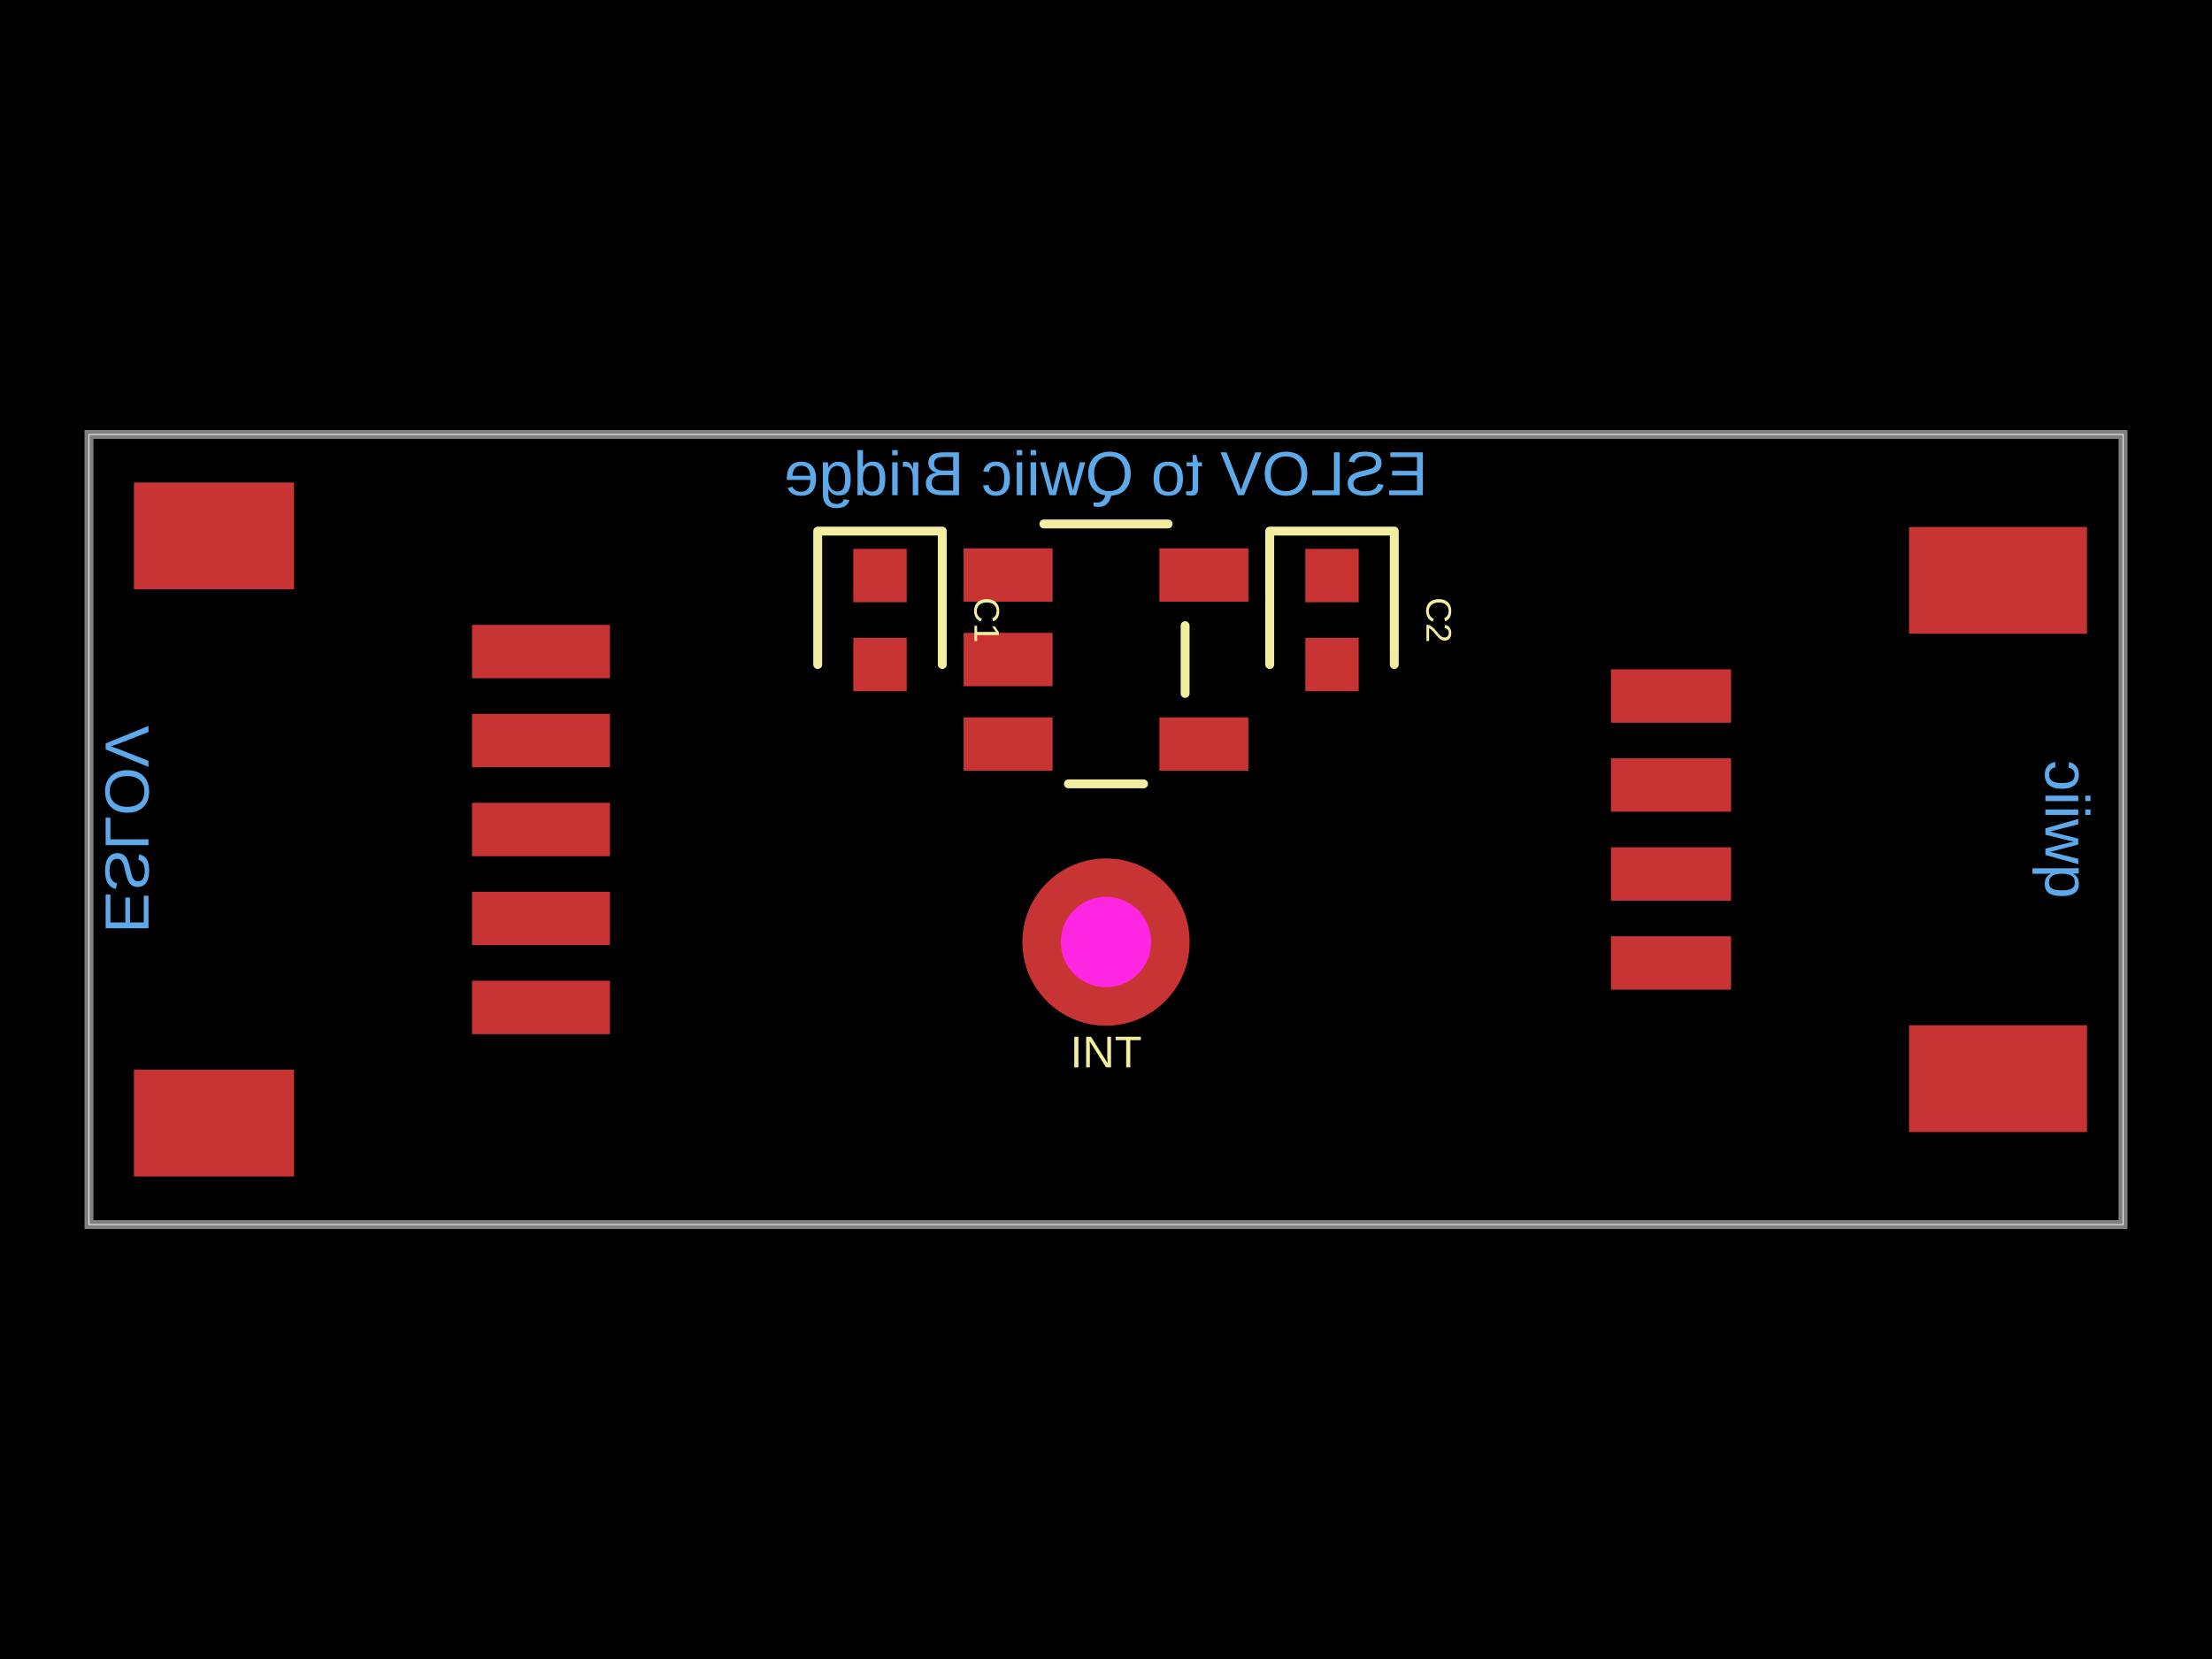
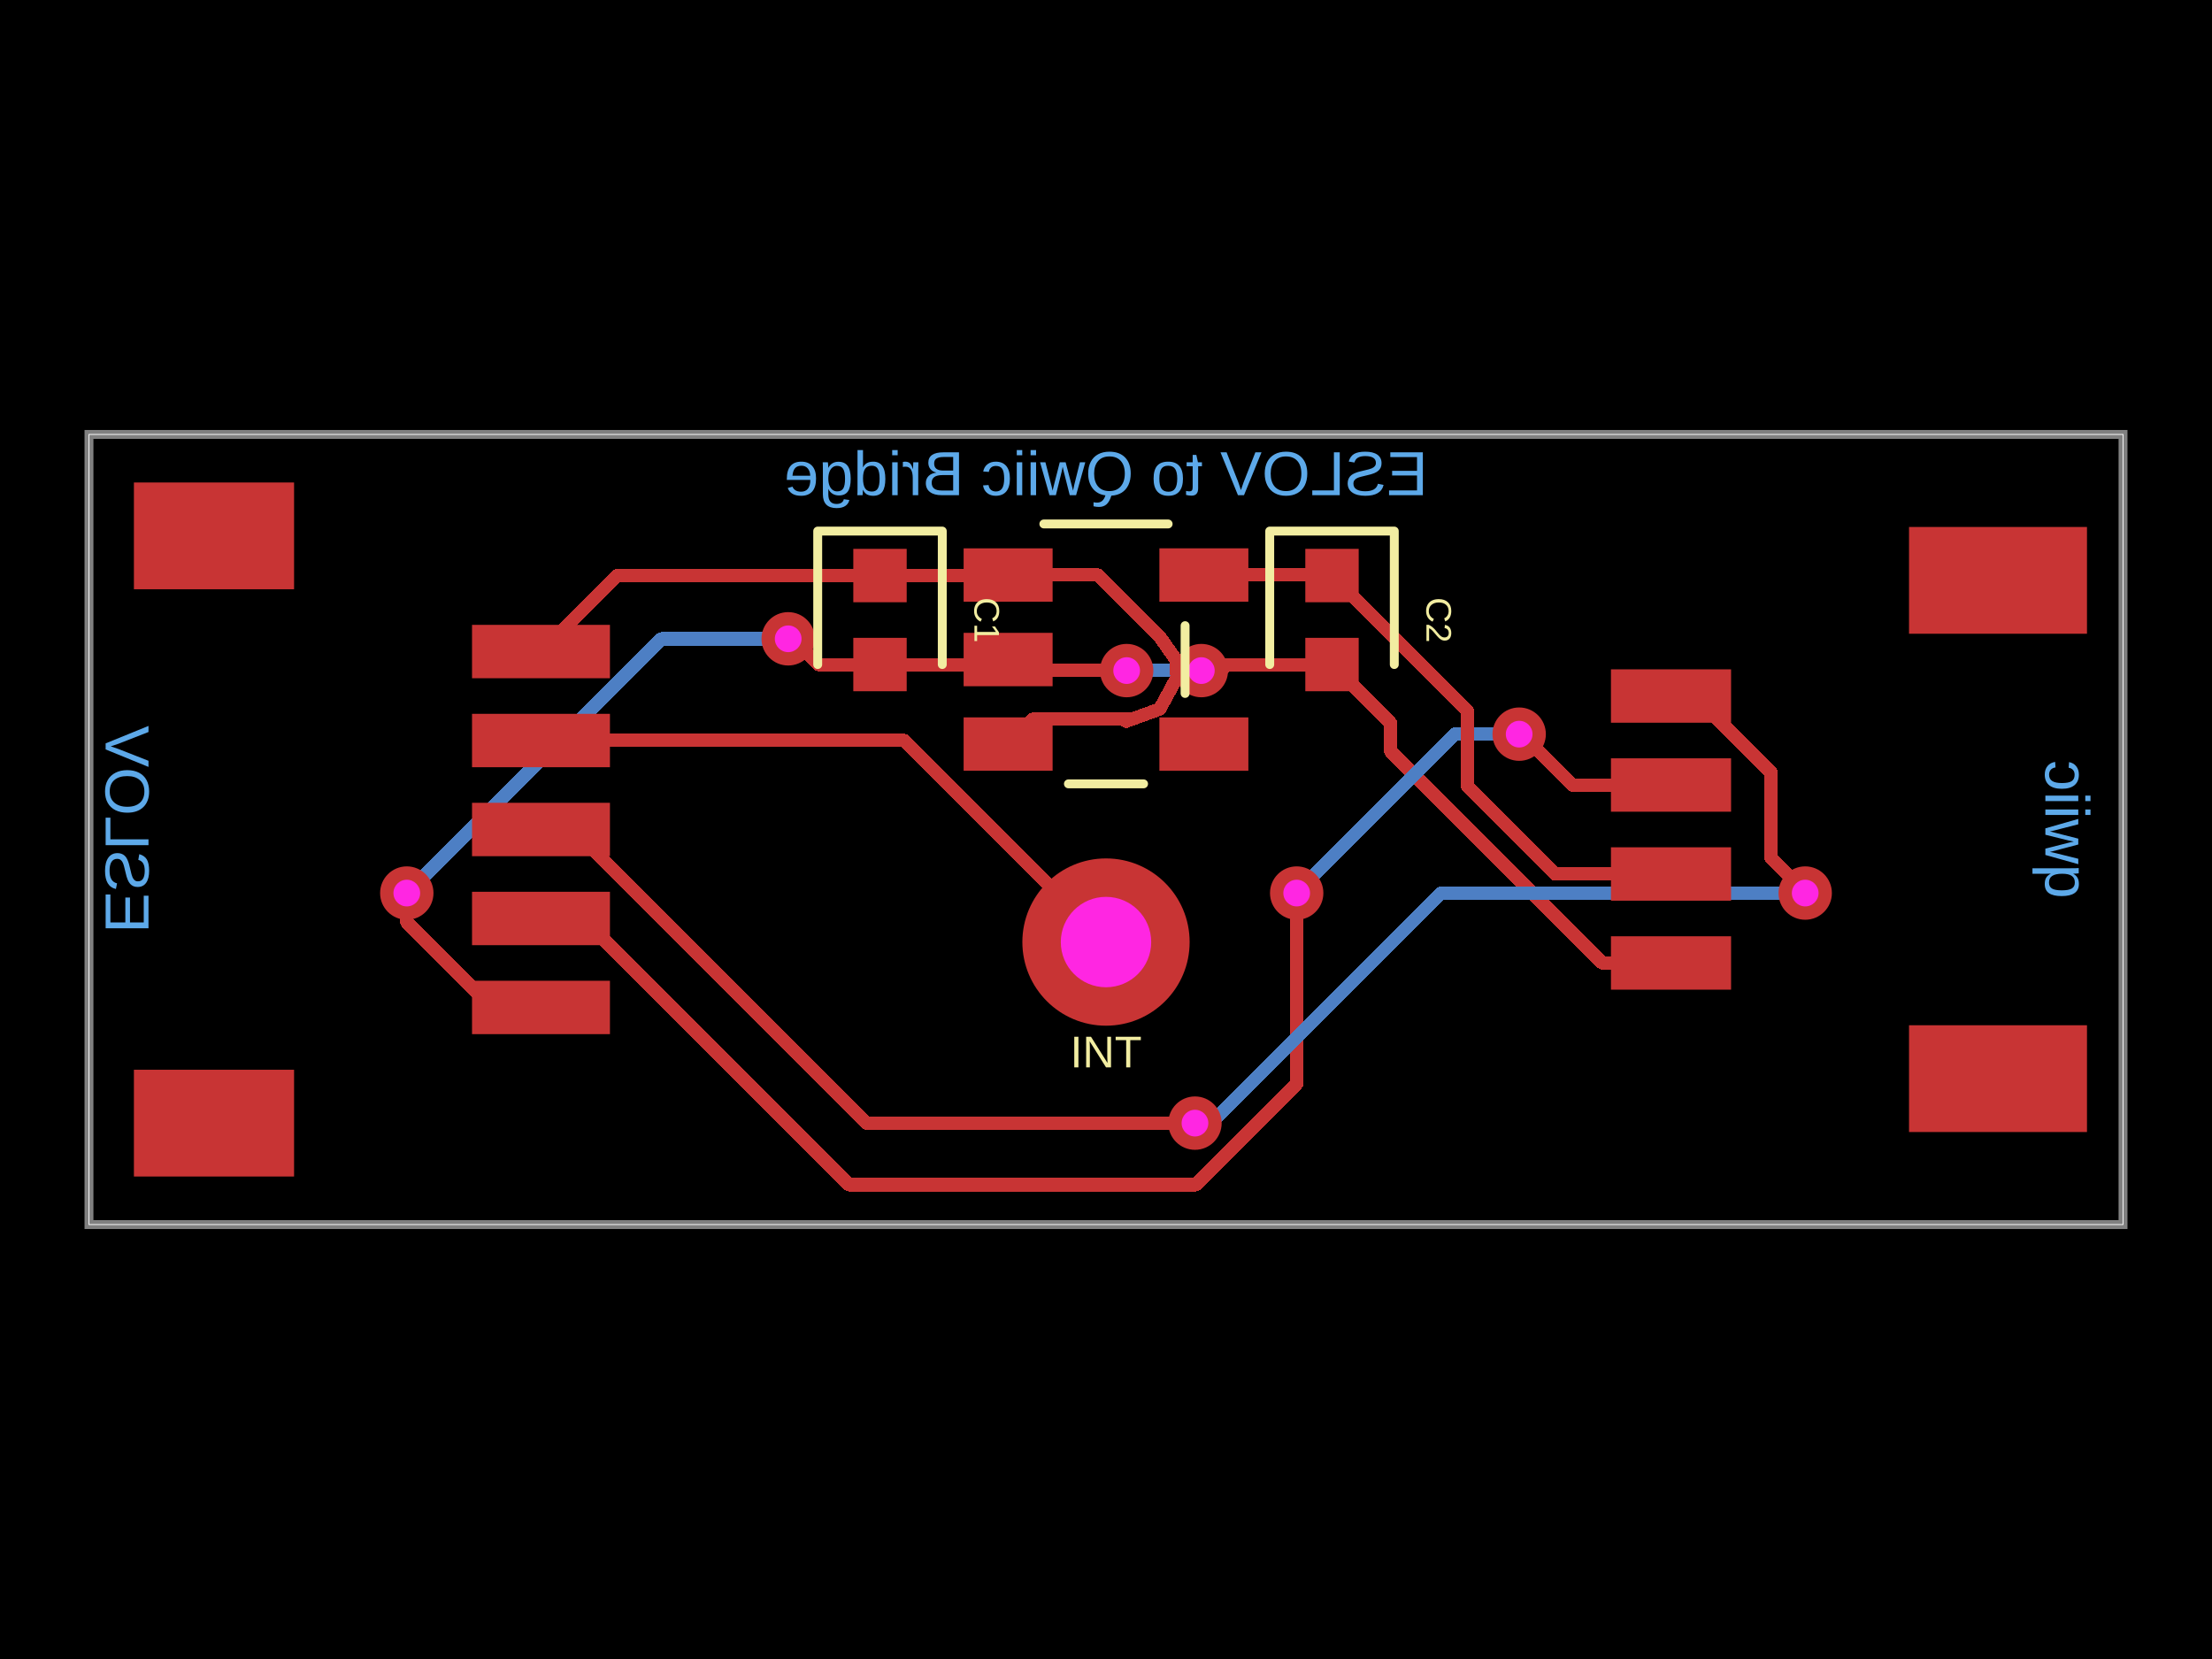
- <svg xmlns="http://www.w3.org/2000/svg" width="800" height="600" data-software-used-string="@tscircuit/core@0.0.537">
+ <svg xmlns="http://www.w3.org/2000/svg" width="800" height="600" data-software-used-string="@tscircuit/core@0.0.555">
  <style />
  <rect class="boundary" x="0" y="0" fill="#000" width="800" height="600" />
  <rect class="pcb-boundary" fill="none" stroke="#fff" stroke-width="0.3" x="32.18" y="157.12" width="735.64" height="285.76" />
  <path class="pcb-board" d="M 32.18 442.88 L 767.82 442.88 L 767.82 157.12 L 32.18 157.12 Z" fill="none" stroke="rgba(255, 255, 255, 0.5)" stroke-width="3.218" />
+   <path class="pcb-trace" stroke="rgb(200, 52, 52)" fill="none" d="M 318.262 240.338 L 362.793 240.338" stroke-width="4.827" stroke-linecap="round" stroke-linejoin="round" shape-rendering="crispEdges" data-layer="top" />
+   <path class="pcb-trace" stroke="rgb(200, 52, 52)" fill="none" d="M 362.793 240.338 L 364.599 238.532" stroke-width="4.827" stroke-linecap="round" stroke-linejoin="round" shape-rendering="crispEdges" data-layer="top" />
+   <path class="pcb-trace" stroke="rgb(77, 127, 196)" fill="none" d="M 434.483 242.528 L 434.483 242.528" stroke-width="4.827" stroke-linecap="round" stroke-linejoin="round" shape-rendering="crispEdges" data-layer="bottom" />
+   <path class="pcb-trace" stroke="rgb(77, 127, 196)" fill="none" d="M 434.483 242.528 L 410.377 242.528" stroke-width="4.827" stroke-linecap="round" stroke-linejoin="round" shape-rendering="crispEdges" data-layer="bottom" />
+   <path class="pcb-trace" stroke="rgb(77, 127, 196)" fill="none" d="M 410.377 242.528 L 410.377 242.528" stroke-width="4.827" stroke-linecap="round" stroke-linejoin="round" shape-rendering="crispEdges" data-layer="bottom" />
+   <path class="pcb-trace" stroke="rgb(77, 127, 196)" fill="none" d="M 410.377 242.528 L 407.472 242.528" stroke-width="4.827" stroke-linecap="round" stroke-linejoin="round" shape-rendering="crispEdges" data-layer="bottom" />
+   <path class="pcb-trace" stroke="rgb(77, 127, 196)" fill="none" d="M 407.472 242.528 L 407.472 242.528" stroke-width="4.827" stroke-linecap="round" stroke-linejoin="round" shape-rendering="crispEdges" data-layer="bottom" />
+   <path class="pcb-trace" stroke="rgb(200, 52, 52)" fill="none" d="M 481.738 240.338 L 443.902 240.338" stroke-width="4.827" stroke-linecap="round" stroke-linejoin="round" shape-rendering="crispEdges" data-layer="top" />
+   <path class="pcb-trace" stroke="rgb(200, 52, 52)" fill="none" d="M 443.902 240.338 L 442.214 242.026" stroke-width="4.827" stroke-linecap="round" stroke-linejoin="round" shape-rendering="crispEdges" data-layer="top" />
+   <path class="pcb-trace" stroke="rgb(200, 52, 52)" fill="none" d="M 442.214 242.026 L 434.483 242.528" stroke-width="4.827" stroke-linecap="round" stroke-linejoin="round" shape-rendering="crispEdges" data-layer="top" />
+   <path class="pcb-trace" stroke="rgb(200, 52, 52)" fill="none" d="M 434.483 242.528 L 434.483 242.528" stroke-width="4.827" stroke-linecap="round" stroke-linejoin="round" shape-rendering="crispEdges" data-layer="top" />
+   <path class="pcb-trace" stroke="rgb(200, 52, 52)" fill="none" d="M 407.472 242.528 L 407.472 242.528" stroke-width="4.827" stroke-linecap="round" stroke-linejoin="round" shape-rendering="crispEdges" data-layer="top" />
+   <path class="pcb-trace" stroke="rgb(200, 52, 52)" fill="none" d="M 407.472 242.528 L 368.596 242.528" stroke-width="4.827" stroke-linecap="round" stroke-linejoin="round" shape-rendering="crispEdges" data-layer="top" />
+   <path class="pcb-trace" stroke="rgb(200, 52, 52)" fill="none" d="M 368.596 242.528 L 364.599 238.532" stroke-width="4.827" stroke-linecap="round" stroke-linejoin="round" shape-rendering="crispEdges" data-layer="top" />
+   <path class="pcb-trace" stroke="rgb(200, 52, 52)" fill="none" d="M 604.344 348.27 L 579.497 348.27" stroke-width="4.827" stroke-linecap="round" stroke-linejoin="round" shape-rendering="crispEdges" data-layer="top" />
+   <path class="pcb-trace" stroke="rgb(200, 52, 52)" fill="none" d="M 579.497 348.27 L 502.977 271.75" stroke-width="4.827" stroke-linecap="round" stroke-linejoin="round" shape-rendering="crispEdges" data-layer="top" />
+   <path class="pcb-trace" stroke="rgb(200, 52, 52)" fill="none" d="M 502.977 271.75 L 502.977 261.577" stroke-width="4.827" stroke-linecap="round" stroke-linejoin="round" shape-rendering="crispEdges" data-layer="top" />
+   <path class="pcb-trace" stroke="rgb(200, 52, 52)" fill="none" d="M 502.977 261.577 L 481.738 240.338" stroke-width="4.827" stroke-linecap="round" stroke-linejoin="round" shape-rendering="crispEdges" data-layer="top" />
+   <path class="pcb-trace" stroke="rgb(77, 127, 196)" fill="none" d="M 285.056 231.034 L 285.056 231.034" stroke-width="4.827" stroke-linecap="round" stroke-linejoin="round" shape-rendering="crispEdges" data-layer="bottom" />
+   <path class="pcb-trace" stroke="rgb(77, 127, 196)" fill="none" d="M 285.056 231.034 L 239.231 231.034" stroke-width="4.827" stroke-linecap="round" stroke-linejoin="round" shape-rendering="crispEdges" data-layer="bottom" />
+   <path class="pcb-trace" stroke="rgb(77, 127, 196)" fill="none" d="M 239.231 231.034 L 151.11 319.155" stroke-width="4.827" stroke-linecap="round" stroke-linejoin="round" shape-rendering="crispEdges" data-layer="bottom" />
+   <path class="pcb-trace" stroke="rgb(77, 127, 196)" fill="none" d="M 151.11 319.155 L 147.124 322.989" stroke-width="4.827" stroke-linecap="round" stroke-linejoin="round" shape-rendering="crispEdges" data-layer="bottom" />
+   <path class="pcb-trace" stroke="rgb(77, 127, 196)" fill="none" d="M 147.124 322.989 L 147.124 322.989" stroke-width="4.827" stroke-linecap="round" stroke-linejoin="round" shape-rendering="crispEdges" data-layer="bottom" />
+   <path class="pcb-trace" stroke="rgb(200, 52, 52)" fill="none" d="M 318.262 240.338 L 296.061 240.338" stroke-width="4.827" stroke-linecap="round" stroke-linejoin="round" shape-rendering="crispEdges" data-layer="top" />
+   <path class="pcb-trace" stroke="rgb(200, 52, 52)" fill="none" d="M 296.061 240.338 L 289.007 233.283" stroke-width="4.827" stroke-linecap="round" stroke-linejoin="round" shape-rendering="crispEdges" data-layer="top" />
+   <path class="pcb-trace" stroke="rgb(200, 52, 52)" fill="none" d="M 289.007 233.283 L 285.056 231.034" stroke-width="4.827" stroke-linecap="round" stroke-linejoin="round" shape-rendering="crispEdges" data-layer="top" />
+   <path class="pcb-trace" stroke="rgb(200, 52, 52)" fill="none" d="M 285.056 231.034 L 285.056 231.034" stroke-width="4.827" stroke-linecap="round" stroke-linejoin="round" shape-rendering="crispEdges" data-layer="top" />
+   <path class="pcb-trace" stroke="rgb(200, 52, 52)" fill="none" d="M 147.124 322.989 L 147.124 322.989" stroke-width="4.827" stroke-linecap="round" stroke-linejoin="round" shape-rendering="crispEdges" data-layer="top" />
+   <path class="pcb-trace" stroke="rgb(200, 52, 52)" fill="none" d="M 147.124 322.989 L 147.124 333.522" stroke-width="4.827" stroke-linecap="round" stroke-linejoin="round" shape-rendering="crispEdges" data-layer="top" />
+   <path class="pcb-trace" stroke="rgb(200, 52, 52)" fill="none" d="M 147.124 333.522 L 180.81 367.208" stroke-width="4.827" stroke-linecap="round" stroke-linejoin="round" shape-rendering="crispEdges" data-layer="top" />
+   <path class="pcb-trace" stroke="rgb(200, 52, 52)" fill="none" d="M 180.81 367.208 L 192.808 367.208" stroke-width="4.827" stroke-linecap="round" stroke-linejoin="round" shape-rendering="crispEdges" data-layer="top" />
+   <path class="pcb-trace" stroke="rgb(200, 52, 52)" fill="none" d="M 192.808 367.208 L 195.656 364.36" stroke-width="4.827" stroke-linecap="round" stroke-linejoin="round" shape-rendering="crispEdges" data-layer="top" />
+   <path class="pcb-trace" stroke="rgb(200, 52, 52)" fill="none" d="M 195.656 267.82 L 327.112 267.82" stroke-width="4.827" stroke-linecap="round" stroke-linejoin="round" shape-rendering="crispEdges" data-layer="top" />
+   <path class="pcb-trace" stroke="rgb(200, 52, 52)" fill="none" d="M 327.112 267.82 L 400 340.708" stroke-width="4.827" stroke-linecap="round" stroke-linejoin="round" shape-rendering="crispEdges" data-layer="top" />
+   <path class="pcb-trace" stroke="rgb(200, 52, 52)" fill="none" d="M 318.262 208.158 L 223.138 208.158" stroke-width="4.827" stroke-linecap="round" stroke-linejoin="round" shape-rendering="crispEdges" data-layer="top" />
+   <path class="pcb-trace" stroke="rgb(200, 52, 52)" fill="none" d="M 223.138 208.158 L 195.656 235.64" stroke-width="4.827" stroke-linecap="round" stroke-linejoin="round" shape-rendering="crispEdges" data-layer="top" />
+   <path class="pcb-trace" stroke="rgb(77, 127, 196)" fill="none" d="M 549.427 265.517 L 549.427 265.517" stroke-width="4.827" stroke-linecap="round" stroke-linejoin="round" shape-rendering="crispEdges" data-layer="bottom" />
+   <path class="pcb-trace" stroke="rgb(77, 127, 196)" fill="none" d="M 549.427 265.517 L 526.213 265.517" stroke-width="4.827" stroke-linecap="round" stroke-linejoin="round" shape-rendering="crispEdges" data-layer="bottom" />
+   <path class="pcb-trace" stroke="rgb(77, 127, 196)" fill="none" d="M 526.213 265.517 L 469.191 322.538" stroke-width="4.827" stroke-linecap="round" stroke-linejoin="round" shape-rendering="crispEdges" data-layer="bottom" />
+   <path class="pcb-trace" stroke="rgb(77, 127, 196)" fill="none" d="M 469.191 322.538 L 468.966 322.989" stroke-width="4.827" stroke-linecap="round" stroke-linejoin="round" shape-rendering="crispEdges" data-layer="bottom" />
+   <path class="pcb-trace" stroke="rgb(77, 127, 196)" fill="none" d="M 468.966 322.989 L 468.966 322.989" stroke-width="4.827" stroke-linecap="round" stroke-linejoin="round" shape-rendering="crispEdges" data-layer="bottom" />
+   <path class="pcb-trace" stroke="rgb(200, 52, 52)" fill="none" d="M 604.344 283.91 L 568.609 283.91" stroke-width="4.827" stroke-linecap="round" stroke-linejoin="round" shape-rendering="crispEdges" data-layer="top" />
+   <path class="pcb-trace" stroke="rgb(200, 52, 52)" fill="none" d="M 568.609 283.91 L 554.059 269.359" stroke-width="4.827" stroke-linecap="round" stroke-linejoin="round" shape-rendering="crispEdges" data-layer="top" />
+   <path class="pcb-trace" stroke="rgb(200, 52, 52)" fill="none" d="M 554.059 269.359 L 549.427 265.517" stroke-width="4.827" stroke-linecap="round" stroke-linejoin="round" shape-rendering="crispEdges" data-layer="top" />
+   <path class="pcb-trace" stroke="rgb(200, 52, 52)" fill="none" d="M 549.427 265.517 L 549.427 265.517" stroke-width="4.827" stroke-linecap="round" stroke-linejoin="round" shape-rendering="crispEdges" data-layer="top" />
+   <path class="pcb-trace" stroke="rgb(200, 52, 52)" fill="none" d="M 468.966 322.989 L 468.966 322.989" stroke-width="4.827" stroke-linecap="round" stroke-linejoin="round" shape-rendering="crispEdges" data-layer="top" />
+   <path class="pcb-trace" stroke="rgb(200, 52, 52)" fill="none" d="M 468.966 322.989 L 468.966 391.952" stroke-width="4.827" stroke-linecap="round" stroke-linejoin="round" shape-rendering="crispEdges" data-layer="top" />
+   <path class="pcb-trace" stroke="rgb(200, 52, 52)" fill="none" d="M 468.966 391.952 L 432.438 428.48" stroke-width="4.827" stroke-linecap="round" stroke-linejoin="round" shape-rendering="crispEdges" data-layer="top" />
+   <path class="pcb-trace" stroke="rgb(200, 52, 52)" fill="none" d="M 432.438 428.48 L 307.08 428.48" stroke-width="4.827" stroke-linecap="round" stroke-linejoin="round" shape-rendering="crispEdges" data-layer="top" />
+   <path class="pcb-trace" stroke="rgb(200, 52, 52)" fill="none" d="M 307.08 428.48 L 213.872 335.271" stroke-width="4.827" stroke-linecap="round" stroke-linejoin="round" shape-rendering="crispEdges" data-layer="top" />
+   <path class="pcb-trace" stroke="rgb(200, 52, 52)" fill="none" d="M 213.872 335.271 L 198.747 335.271" stroke-width="4.827" stroke-linecap="round" stroke-linejoin="round" shape-rendering="crispEdges" data-layer="top" />
+   <path class="pcb-trace" stroke="rgb(200, 52, 52)" fill="none" d="M 198.747 335.271 L 195.656 332.18" stroke-width="4.827" stroke-linecap="round" stroke-linejoin="round" shape-rendering="crispEdges" data-layer="top" />
+   <path class="pcb-trace" stroke="rgb(77, 127, 196)" fill="none" d="M 652.876 322.989 L 652.876 322.989" stroke-width="4.827" stroke-linecap="round" stroke-linejoin="round" shape-rendering="crispEdges" data-layer="bottom" />
+   <path class="pcb-trace" stroke="rgb(77, 127, 196)" fill="none" d="M 652.876 322.989 L 521.194 322.989" stroke-width="4.827" stroke-linecap="round" stroke-linejoin="round" shape-rendering="crispEdges" data-layer="bottom" />
+   <path class="pcb-trace" stroke="rgb(77, 127, 196)" fill="none" d="M 521.194 322.989 L 437.988 406.195" stroke-width="4.827" stroke-linecap="round" stroke-linejoin="round" shape-rendering="crispEdges" data-layer="bottom" />
+   <path class="pcb-trace" stroke="rgb(77, 127, 196)" fill="none" d="M 437.988 406.195 L 432.18 406.195" stroke-width="4.827" stroke-linecap="round" stroke-linejoin="round" shape-rendering="crispEdges" data-layer="bottom" />
+   <path class="pcb-trace" stroke="rgb(77, 127, 196)" fill="none" d="M 432.18 406.195 L 432.18 406.195" stroke-width="4.827" stroke-linecap="round" stroke-linejoin="round" shape-rendering="crispEdges" data-layer="bottom" />
+   <path class="pcb-trace" stroke="rgb(200, 52, 52)" fill="none" d="M 604.344 251.73 L 612.848 251.73" stroke-width="4.827" stroke-linecap="round" stroke-linejoin="round" shape-rendering="crispEdges" data-layer="top" />
+   <path class="pcb-trace" stroke="rgb(200, 52, 52)" fill="none" d="M 612.848 251.73 L 640.55 279.431" stroke-width="4.827" stroke-linecap="round" stroke-linejoin="round" shape-rendering="crispEdges" data-layer="top" />
+   <path class="pcb-trace" stroke="rgb(200, 52, 52)" fill="none" d="M 640.55 279.431 L 640.55 310.241" stroke-width="4.827" stroke-linecap="round" stroke-linejoin="round" shape-rendering="crispEdges" data-layer="top" />
+   <path class="pcb-trace" stroke="rgb(200, 52, 52)" fill="none" d="M 640.55 310.241 L 652.876 322.568" stroke-width="4.827" stroke-linecap="round" stroke-linejoin="round" shape-rendering="crispEdges" data-layer="top" />
+   <path class="pcb-trace" stroke="rgb(200, 52, 52)" fill="none" d="M 652.876 322.568 L 652.876 322.989" stroke-width="4.827" stroke-linecap="round" stroke-linejoin="round" shape-rendering="crispEdges" data-layer="top" />
+   <path class="pcb-trace" stroke="rgb(200, 52, 52)" fill="none" d="M 652.876 322.989 L 652.876 322.989" stroke-width="4.827" stroke-linecap="round" stroke-linejoin="round" shape-rendering="crispEdges" data-layer="top" />
+   <path class="pcb-trace" stroke="rgb(200, 52, 52)" fill="none" d="M 432.18 406.195 L 432.18 406.195" stroke-width="4.827" stroke-linecap="round" stroke-linejoin="round" shape-rendering="crispEdges" data-layer="top" />
+   <path class="pcb-trace" stroke="rgb(200, 52, 52)" fill="none" d="M 432.18 406.195 L 313.423 406.195" stroke-width="4.827" stroke-linecap="round" stroke-linejoin="round" shape-rendering="crispEdges" data-layer="top" />
+   <path class="pcb-trace" stroke="rgb(200, 52, 52)" fill="none" d="M 313.423 406.195 L 210.378 303.15" stroke-width="4.827" stroke-linecap="round" stroke-linejoin="round" shape-rendering="crispEdges" data-layer="top" />
+   <path class="pcb-trace" stroke="rgb(200, 52, 52)" fill="none" d="M 210.378 303.15 L 198.805 303.15" stroke-width="4.827" stroke-linecap="round" stroke-linejoin="round" shape-rendering="crispEdges" data-layer="top" />
+   <path class="pcb-trace" stroke="rgb(200, 52, 52)" fill="none" d="M 198.805 303.15 L 195.656 300" stroke-width="4.827" stroke-linecap="round" stroke-linejoin="round" shape-rendering="crispEdges" data-layer="top" />
+   <path class="pcb-trace" stroke="rgb(200, 52, 52)" fill="none" d="M 481.738 208.158 L 530.751 257.171" stroke-width="4.827" stroke-linecap="round" stroke-linejoin="round" shape-rendering="crispEdges" data-layer="top" />
+   <path class="pcb-trace" stroke="rgb(200, 52, 52)" fill="none" d="M 530.751 257.171 L 530.751 284.393" stroke-width="4.827" stroke-linecap="round" stroke-linejoin="round" shape-rendering="crispEdges" data-layer="top" />
+   <path class="pcb-trace" stroke="rgb(200, 52, 52)" fill="none" d="M 530.751 284.393 L 562.448 316.09" stroke-width="4.827" stroke-linecap="round" stroke-linejoin="round" shape-rendering="crispEdges" data-layer="top" />
+   <path class="pcb-trace" stroke="rgb(200, 52, 52)" fill="none" d="M 562.448 316.09 L 604.344 316.09" stroke-width="4.827" stroke-linecap="round" stroke-linejoin="round" shape-rendering="crispEdges" data-layer="top" />
+   <path class="pcb-trace" stroke="rgb(200, 52, 52)" fill="none" d="M 364.599 207.97 L 397.017 207.97" stroke-width="4.827" stroke-linecap="round" stroke-linejoin="round" shape-rendering="crispEdges" data-layer="top" />
+   <path class="pcb-trace" stroke="rgb(200, 52, 52)" fill="none" d="M 397.017 207.97 L 419.602 230.555" stroke-width="4.827" stroke-linecap="round" stroke-linejoin="round" shape-rendering="crispEdges" data-layer="top" />
+   <path class="pcb-trace" stroke="rgb(200, 52, 52)" fill="none" d="M 419.602 230.555 L 425.428 238.784" stroke-width="4.827" stroke-linecap="round" stroke-linejoin="round" shape-rendering="crispEdges" data-layer="top" />
+   <path class="pcb-trace" stroke="rgb(200, 52, 52)" fill="none" d="M 425.428 238.784 L 425.642 245.035" stroke-width="4.827" stroke-linecap="round" stroke-linejoin="round" shape-rendering="crispEdges" data-layer="top" />
+   <path class="pcb-trace" stroke="rgb(200, 52, 52)" fill="none" d="M 425.642 245.035 L 419.441 256.427" stroke-width="4.827" stroke-linecap="round" stroke-linejoin="round" shape-rendering="crispEdges" data-layer="top" />
+   <path class="pcb-trace" stroke="rgb(200, 52, 52)" fill="none" d="M 419.441 256.427 L 419.441 256.427" stroke-width="4.827" stroke-linecap="round" stroke-linejoin="round" shape-rendering="crispEdges" data-layer="top" />
+   <path class="pcb-trace" stroke="rgb(200, 52, 52)" fill="none" d="M 419.441 256.427 L 407.255 260.87" stroke-width="4.827" stroke-linecap="round" stroke-linejoin="round" shape-rendering="crispEdges" data-layer="top" />
+   <path class="pcb-trace" stroke="rgb(200, 52, 52)" fill="none" d="M 407.255 260.87 L 409.254 260.141" stroke-width="4.827" stroke-linecap="round" stroke-linejoin="round" shape-rendering="crispEdges" data-layer="top" />
+   <path class="pcb-trace" stroke="rgb(200, 52, 52)" fill="none" d="M 409.254 260.141 L 373.56 260.141" stroke-width="4.827" stroke-linecap="round" stroke-linejoin="round" shape-rendering="crispEdges" data-layer="top" />
+   <path class="pcb-trace" stroke="rgb(200, 52, 52)" fill="none" d="M 373.56 260.141 L 364.599 269.102" stroke-width="4.827" stroke-linecap="round" stroke-linejoin="round" shape-rendering="crispEdges" data-layer="top" />
+   <path class="pcb-trace" stroke="rgb(200, 52, 52)" fill="none" d="M 435.401 207.962 L 481.542 207.962" stroke-width="4.827" stroke-linecap="round" stroke-linejoin="round" shape-rendering="crispEdges" data-layer="top" />
+   <path class="pcb-trace" stroke="rgb(200, 52, 52)" fill="none" d="M 481.542 207.962 L 481.738 208.158" stroke-width="4.827" stroke-linecap="round" stroke-linejoin="round" shape-rendering="crispEdges" data-layer="top" />
+   <path class="pcb-trace" stroke="rgb(200, 52, 52)" fill="none" d="M 318.262 208.158 L 364.412 208.158" stroke-width="4.827" stroke-linecap="round" stroke-linejoin="round" shape-rendering="crispEdges" data-layer="top" />
+   <path class="pcb-trace" stroke="rgb(200, 52, 52)" fill="none" d="M 364.412 208.158 L 364.599 207.97" stroke-width="4.827" stroke-linecap="round" stroke-linejoin="round" shape-rendering="crispEdges" data-layer="top" />
  <rect class="pcb-pad" fill="rgb(200, 52, 52)" x="-16.09" y="-9.654" width="32.18" height="19.308" transform="translate(364.5994 238.5317) rotate(-180)" data-layer="top" />
  <rect class="pcb-pad" fill="rgb(200, 52, 52)" x="-16.09" y="-9.654" width="32.18" height="19.308" transform="translate(364.5994 269.1016) rotate(-180)" data-layer="top" />
  <rect class="pcb-pad" fill="rgb(200, 52, 52)" x="-16.09" y="-9.654" width="32.18" height="19.308" transform="translate(364.5994 207.97) rotate(-180)" data-layer="top" />
  <rect class="pcb-pad" fill="rgb(200, 52, 52)" x="-16.09" y="-9.654" width="32.18" height="19.308" transform="translate(435.4006 269.1098) rotate(-180)" data-layer="top" />
  <rect class="pcb-pad" fill="rgb(200, 52, 52)" x="-16.09" y="-9.654" width="32.18" height="19.308" transform="translate(435.4006 207.9618) rotate(-180)" data-layer="top" />
  <rect class="pcb-pad" fill="rgb(200, 52, 52)" x="308.608" y="198.504" width="19.308" height="19.308" data-layer="top" />
  <rect class="pcb-pad" fill="rgb(200, 52, 52)" x="308.608" y="230.684" width="19.308" height="19.308" data-layer="top" />
  <rect class="pcb-pad" fill="rgb(200, 52, 52)" x="472.084" y="198.504" width="19.308" height="19.308" data-layer="top" />
  <rect class="pcb-pad" fill="rgb(200, 52, 52)" x="472.084" y="230.684" width="19.308" height="19.308" data-layer="top" />
  <rect class="pcb-pad" fill="rgb(200, 52, 52)" x="582.623" y="338.616" width="43.443" height="19.308" data-layer="top" />
  <rect class="pcb-pad" fill="rgb(200, 52, 52)" x="582.623" y="306.436" width="43.443" height="19.308" data-layer="top" />
  <rect class="pcb-pad" fill="rgb(200, 52, 52)" x="582.623" y="274.256" width="43.443" height="19.308" data-layer="top" />
  <rect class="pcb-pad" fill="rgb(200, 52, 52)" x="582.623" y="242.076" width="43.443" height="19.308" data-layer="top" />
  <rect class="pcb-pad" fill="rgb(200, 52, 52)" x="690.426" y="370.796" width="64.36" height="38.616" data-layer="top" />
  <rect class="pcb-pad" fill="rgb(200, 52, 52)" x="690.426" y="190.587" width="64.36" height="38.616" data-layer="top" />
  <rect class="pcb-pad" fill="rgb(200, 52, 52)" x="170.716" y="225.986" width="49.879" height="19.308" data-layer="top" />
  <rect class="pcb-pad" fill="rgb(200, 52, 52)" x="170.716" y="258.166" width="49.879" height="19.308" data-layer="top" />
  <rect class="pcb-pad" fill="rgb(200, 52, 52)" x="170.716" y="290.346" width="49.879" height="19.308" data-layer="top" />
  <rect class="pcb-pad" fill="rgb(200, 52, 52)" x="170.716" y="322.526" width="49.879" height="19.308" data-layer="top" />
  <rect class="pcb-pad" fill="rgb(200, 52, 52)" x="170.716" y="354.706" width="49.879" height="19.308" data-layer="top" />
  <rect class="pcb-pad" fill="rgb(200, 52, 52)" x="48.431" y="174.497" width="57.924" height="38.616" data-layer="top" />
  <rect class="pcb-pad" fill="rgb(200, 52, 52)" x="48.431" y="386.887" width="57.924" height="38.616" data-layer="top" />
+   <g>
+     <circle class="pcb-hole-outer" fill="rgb(200, 52, 52)" cx="434.483" cy="242.528" r="9.654" />
+     <circle class="pcb-hole-inner" fill="#FF26E2" cx="434.483" cy="242.528" r="4.827" />
+   </g>
+   <g>
+     <circle class="pcb-hole-outer" fill="rgb(200, 52, 52)" cx="407.472" cy="242.528" r="9.654" />
+     <circle class="pcb-hole-inner" fill="#FF26E2" cx="407.472" cy="242.528" r="4.827" />
+   </g>
+   <g>
+     <circle class="pcb-hole-outer" fill="rgb(200, 52, 52)" cx="285.056" cy="231.034" r="9.654" />
+     <circle class="pcb-hole-inner" fill="#FF26E2" cx="285.056" cy="231.034" r="4.827" />
+   </g>
+   <g>
+     <circle class="pcb-hole-outer" fill="rgb(200, 52, 52)" cx="147.124" cy="322.989" r="9.654" />
+     <circle class="pcb-hole-inner" fill="#FF26E2" cx="147.124" cy="322.989" r="4.827" />
+   </g>
+   <g>
+     <circle class="pcb-hole-outer" fill="rgb(200, 52, 52)" cx="549.427" cy="265.517" r="9.654" />
+     <circle class="pcb-hole-inner" fill="#FF26E2" cx="549.427" cy="265.517" r="4.827" />
+   </g>
+   <g>
+     <circle class="pcb-hole-outer" fill="rgb(200, 52, 52)" cx="468.966" cy="322.989" r="9.654" />
+     <circle class="pcb-hole-inner" fill="#FF26E2" cx="468.966" cy="322.989" r="4.827" />
+   </g>
+   <g>
+     <circle class="pcb-hole-outer" fill="rgb(200, 52, 52)" cx="652.876" cy="322.989" r="9.654" />
+     <circle class="pcb-hole-inner" fill="#FF26E2" cx="652.876" cy="322.989" r="4.827" />
+   </g>
+   <g>
+     <circle class="pcb-hole-outer" fill="rgb(200, 52, 52)" cx="432.18" cy="406.195" r="9.654" />
+     <circle class="pcb-hole-inner" fill="#FF26E2" cx="432.18" cy="406.195" r="4.827" />
+   </g>
  <path class="pcb-silkscreen pcb-silkscreen-top" d="M 422.475 189.494 L 377.52 189.492" fill="none" stroke="#f2eda1" stroke-width="3.218" stroke-linecap="round" stroke-linejoin="round" data-pcb-component-id="null" data-pcb-silkscreen-path-id="pcb_silkscreen_path_0" />
  <path class="pcb-silkscreen pcb-silkscreen-top" d="M 413.592 283.491 L 386.407 283.491" fill="none" stroke="#f2eda1" stroke-width="3.218" stroke-linecap="round" stroke-linejoin="round" data-pcb-component-id="null" data-pcb-silkscreen-path-id="pcb_silkscreen_path_1" />
  <path class="pcb-silkscreen pcb-silkscreen-top" d="M 428.607 226.276 L 428.607 250.796" fill="none" stroke="#f2eda1" stroke-width="3.218" stroke-linecap="round" stroke-linejoin="round" data-pcb-component-id="null" data-pcb-silkscreen-path-id="pcb_silkscreen_path_2" />
  <path class="pcb-silkscreen pcb-silkscreen-top" d="M 340.788 240.338 L 340.788 192.068 L 295.736 192.068 L 295.736 240.338" fill="none" stroke="#f2eda1" stroke-width="3.218" stroke-linecap="round" stroke-linejoin="round" data-pcb-component-id="pcb_component_1" data-pcb-silkscreen-path-id="pcb_silkscreen_path_3" />
  <path class="pcb-silkscreen pcb-silkscreen-top" d="M 504.264 240.338 L 504.264 192.068 L 459.212 192.068 L 459.212 240.338" fill="none" stroke="#f2eda1" stroke-width="3.218" stroke-linecap="round" stroke-linejoin="round" data-pcb-component-id="pcb_component_2" data-pcb-silkscreen-path-id="pcb_silkscreen_path_4" />
  <text x="0" y="0" dx="0" dy="0" fill="#f2eda1" font-family="Arial, sans-serif" font-size="12.872" text-anchor="middle" dominant-baseline="central" transform="matrix(6.123233995736766e-17,1,-1,6.123233995736766e-17,356.8785,224.2478)" class="pcb-silkscreen-text pcb-silkscreen-top" data-pcb-silkscreen-text-id="pcb_component_1" stroke="none">C1</text>
  <text x="0" y="0" dx="0" dy="0" fill="#f2eda1" font-family="Arial, sans-serif" font-size="12.872" text-anchor="middle" dominant-baseline="central" transform="matrix(6.123233995736766e-17,1,-1,6.123233995736766e-17,520.354,224.2478)" class="pcb-silkscreen-text pcb-silkscreen-top" data-pcb-silkscreen-text-id="pcb_component_2" stroke="none">C2</text>
  <text x="0" y="0" dx="0" dy="0" fill="#f2eda1" font-family="Arial, sans-serif" font-size="16.09" text-anchor="middle" dominant-baseline="central" transform="matrix(1,0,0,1,400,380.4505)" class="pcb-silkscreen-text pcb-silkscreen-top" data-pcb-silkscreen-text-id="null" stroke="none">INT</text>
  <text x="0" y="0" dx="0" dy="0" fill="#5da9e9" font-family="Arial, sans-serif" font-size="22.526" text-anchor="middle" dominant-baseline="central" transform="matrix(-1,0,0,1,400,171.2792)" class="pcb-silkscreen-text pcb-silkscreen-bottom" data-pcb-silkscreen-text-id="null" stroke="none">ESLOV to Qwiic Bridge</text>
  <text x="0" y="0" dx="0" dy="0" fill="#5da9e9" font-family="Arial, sans-serif" font-size="22.526" text-anchor="middle" dominant-baseline="central" transform="matrix(-6.123233995736766e-17,-1,-1,6.123233995736766e-17,46.0177,300)" class="pcb-silkscreen-text pcb-silkscreen-bottom" data-pcb-silkscreen-text-id="null" stroke="none">ESLOV</text>
  <text x="0" y="0" dx="0" dy="0" fill="#5da9e9" font-family="Arial, sans-serif" font-size="22.526" text-anchor="middle" dominant-baseline="central" transform="matrix(-6.123233995736766e-17,-1,-1,6.123233995736766e-17,747.5463,300)" class="pcb-silkscreen-text pcb-silkscreen-bottom" data-pcb-silkscreen-text-id="null" stroke="none">qwiic</text>
  <g>
    <circle class="pcb-hole-outer" fill="rgb(200, 52, 52)" cx="400" cy="340.708" r="30.249" />
    <circle class="pcb-hole-inner" fill="#FF26E2" cx="400" cy="340.708" r="16.348" />
  </g>
</svg>
